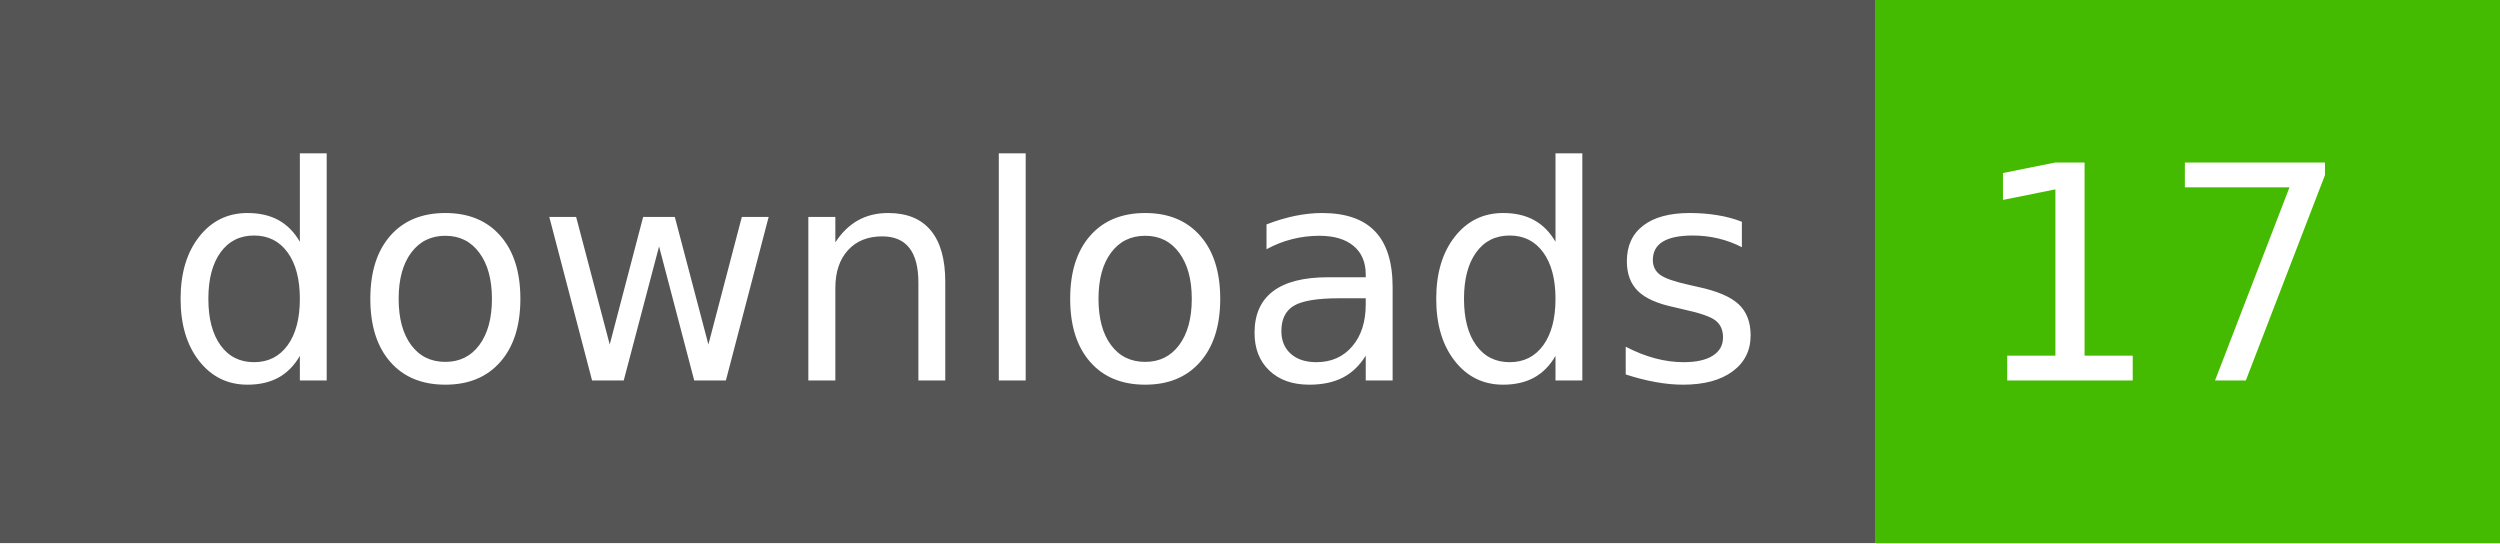
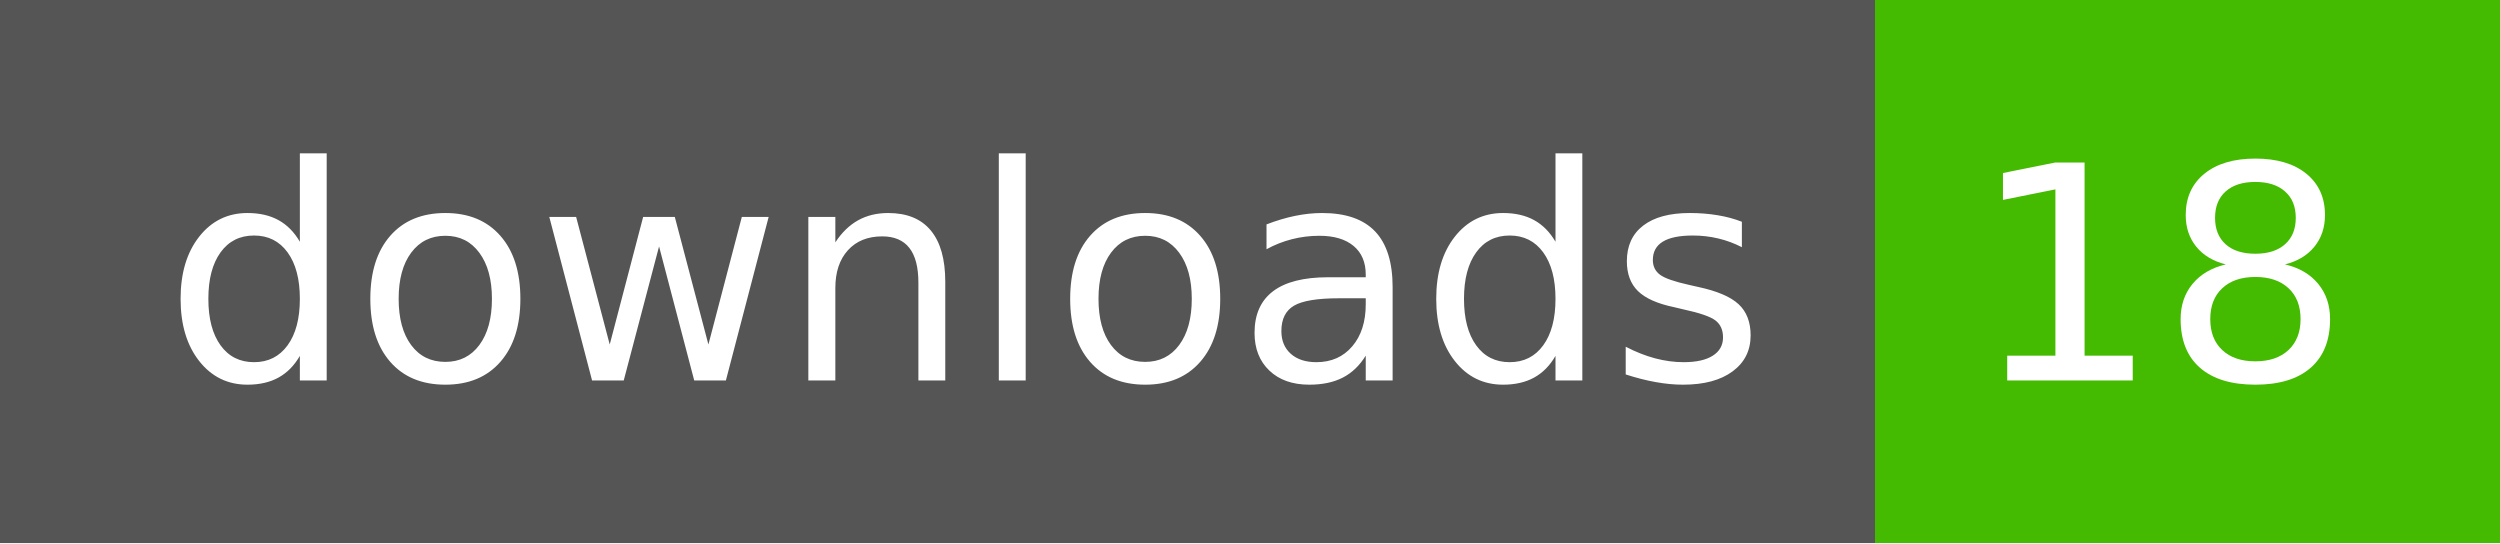
- <svg xmlns="http://www.w3.org/2000/svg" width="92" height="20" role="img" aria-label="downloads: 17">
+ <svg xmlns="http://www.w3.org/2000/svg" width="92" height="20" role="img" aria-label="downloads: 18">
  <g shape-rendering="crispEdges">
    <rect width="69" height="20" fill="#555" />
    <rect x="69" width="23" height="20" fill="#4b0" />
  </g>
  <g fill="#fff" text-anchor="middle" font-family="Verdana,Geneva,DejaVu Sans,sans-serif" text-rendering="geometricPrecision" font-size="110">
    <text x="355" y="140" textLength="590" transform="scale(.1)">downloads</text>
-     <text x="795" y="140" textLength="130" transform="scale(.1)">17</text>
+     <text x="795" y="140" textLength="130" transform="scale(.1)">18</text>
  </g>
</svg>
